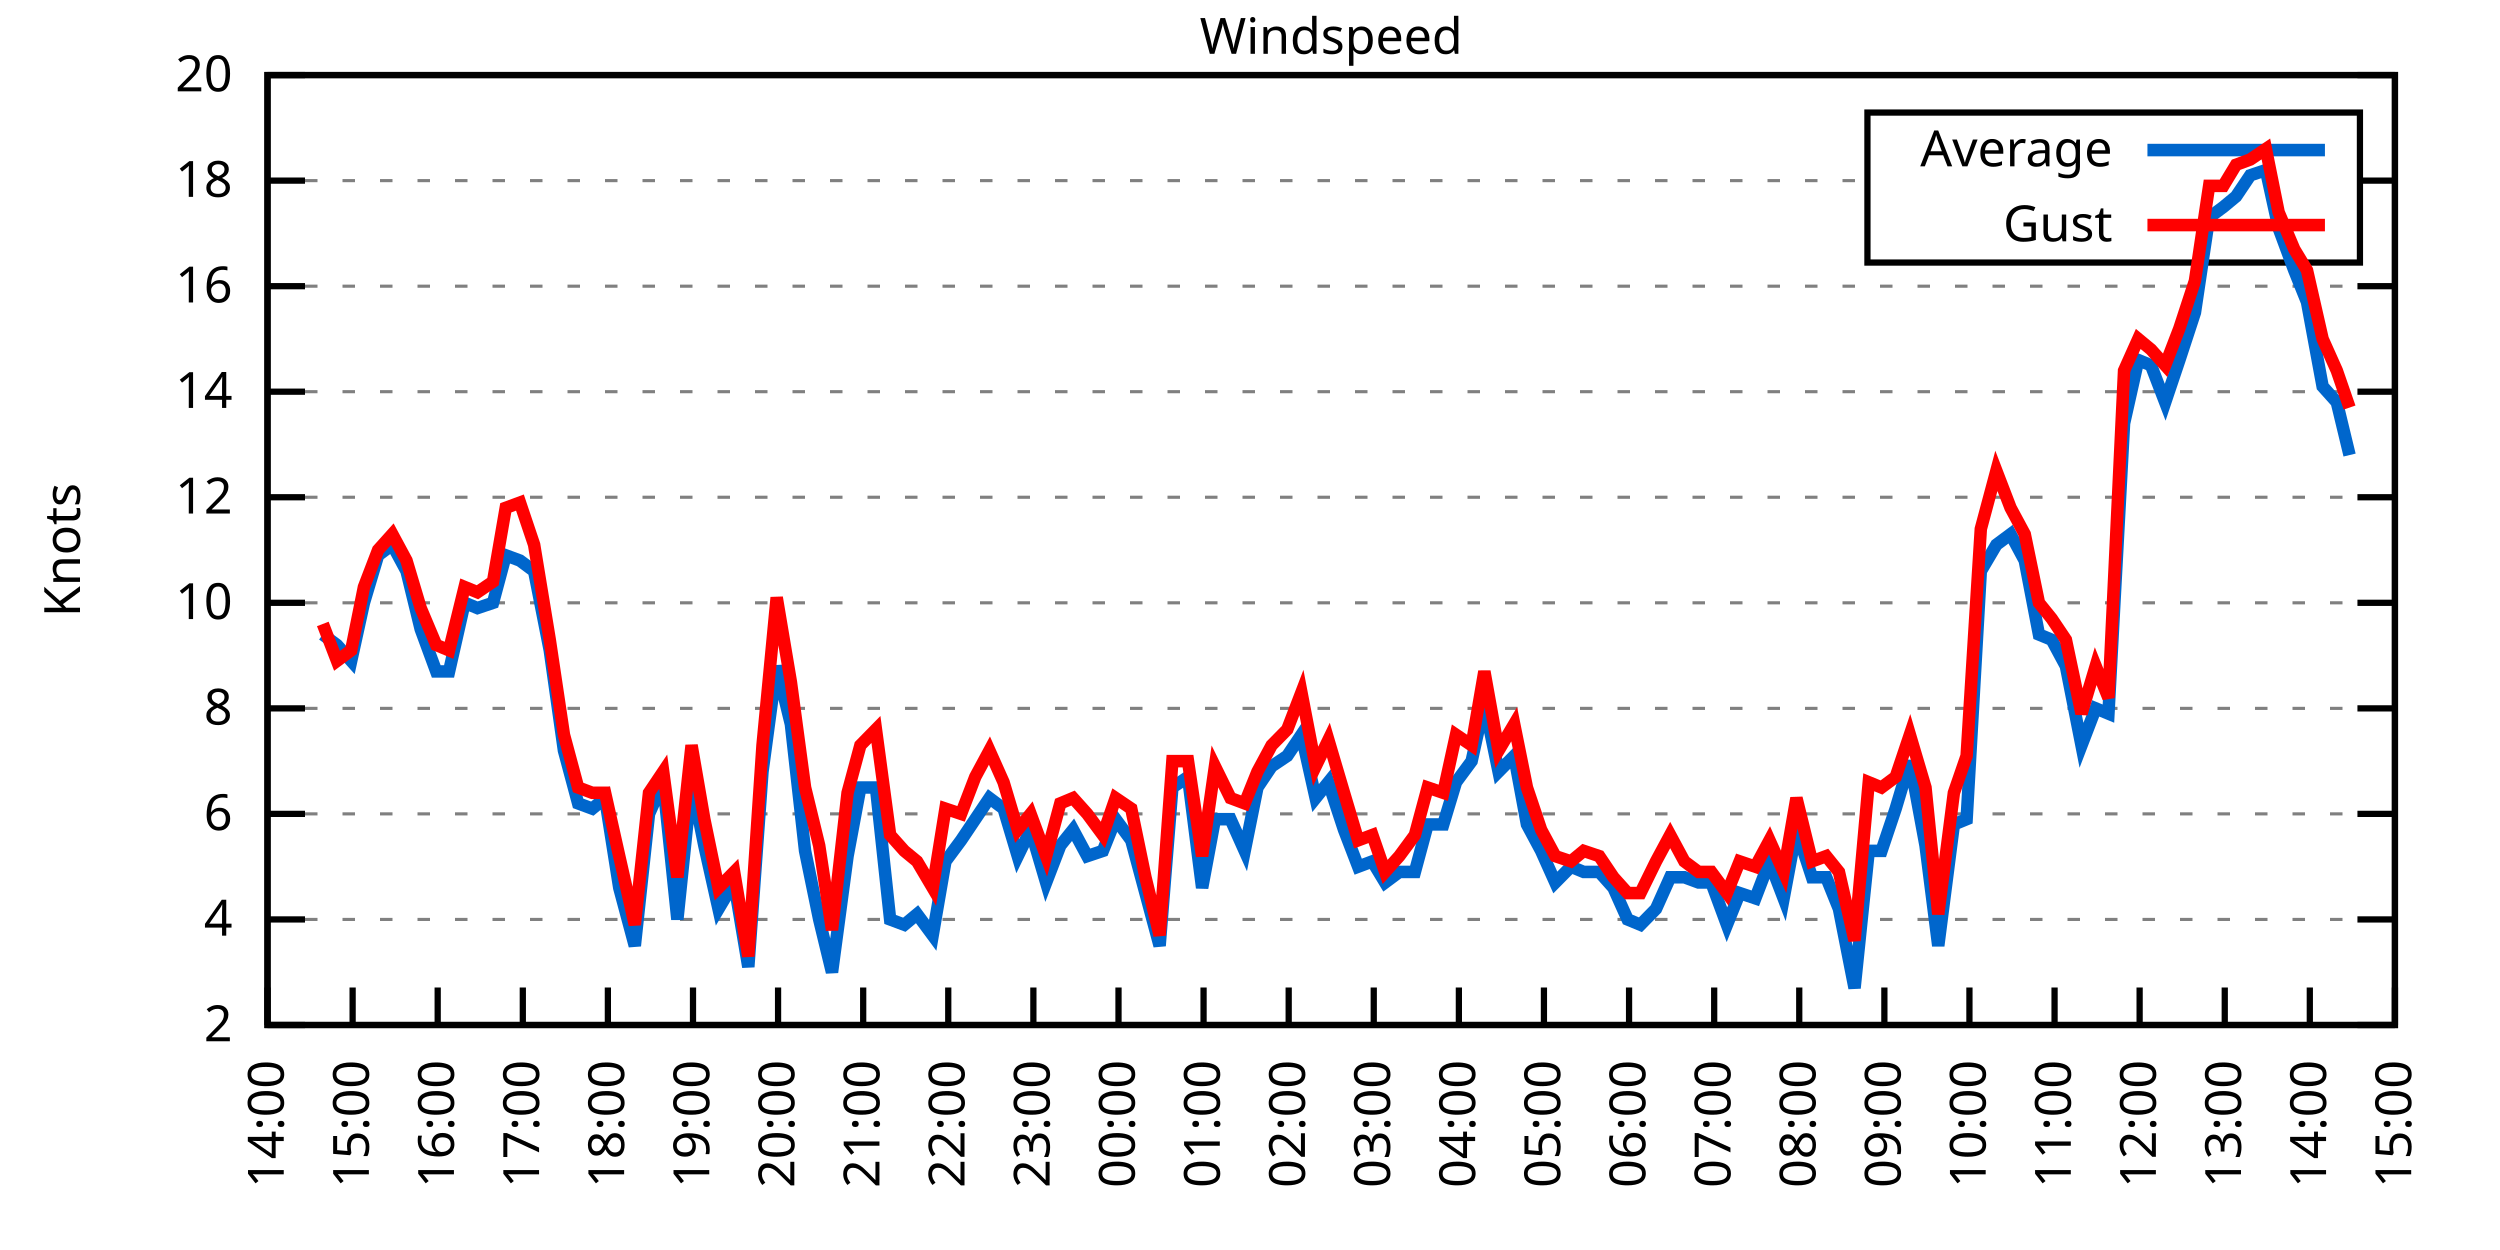
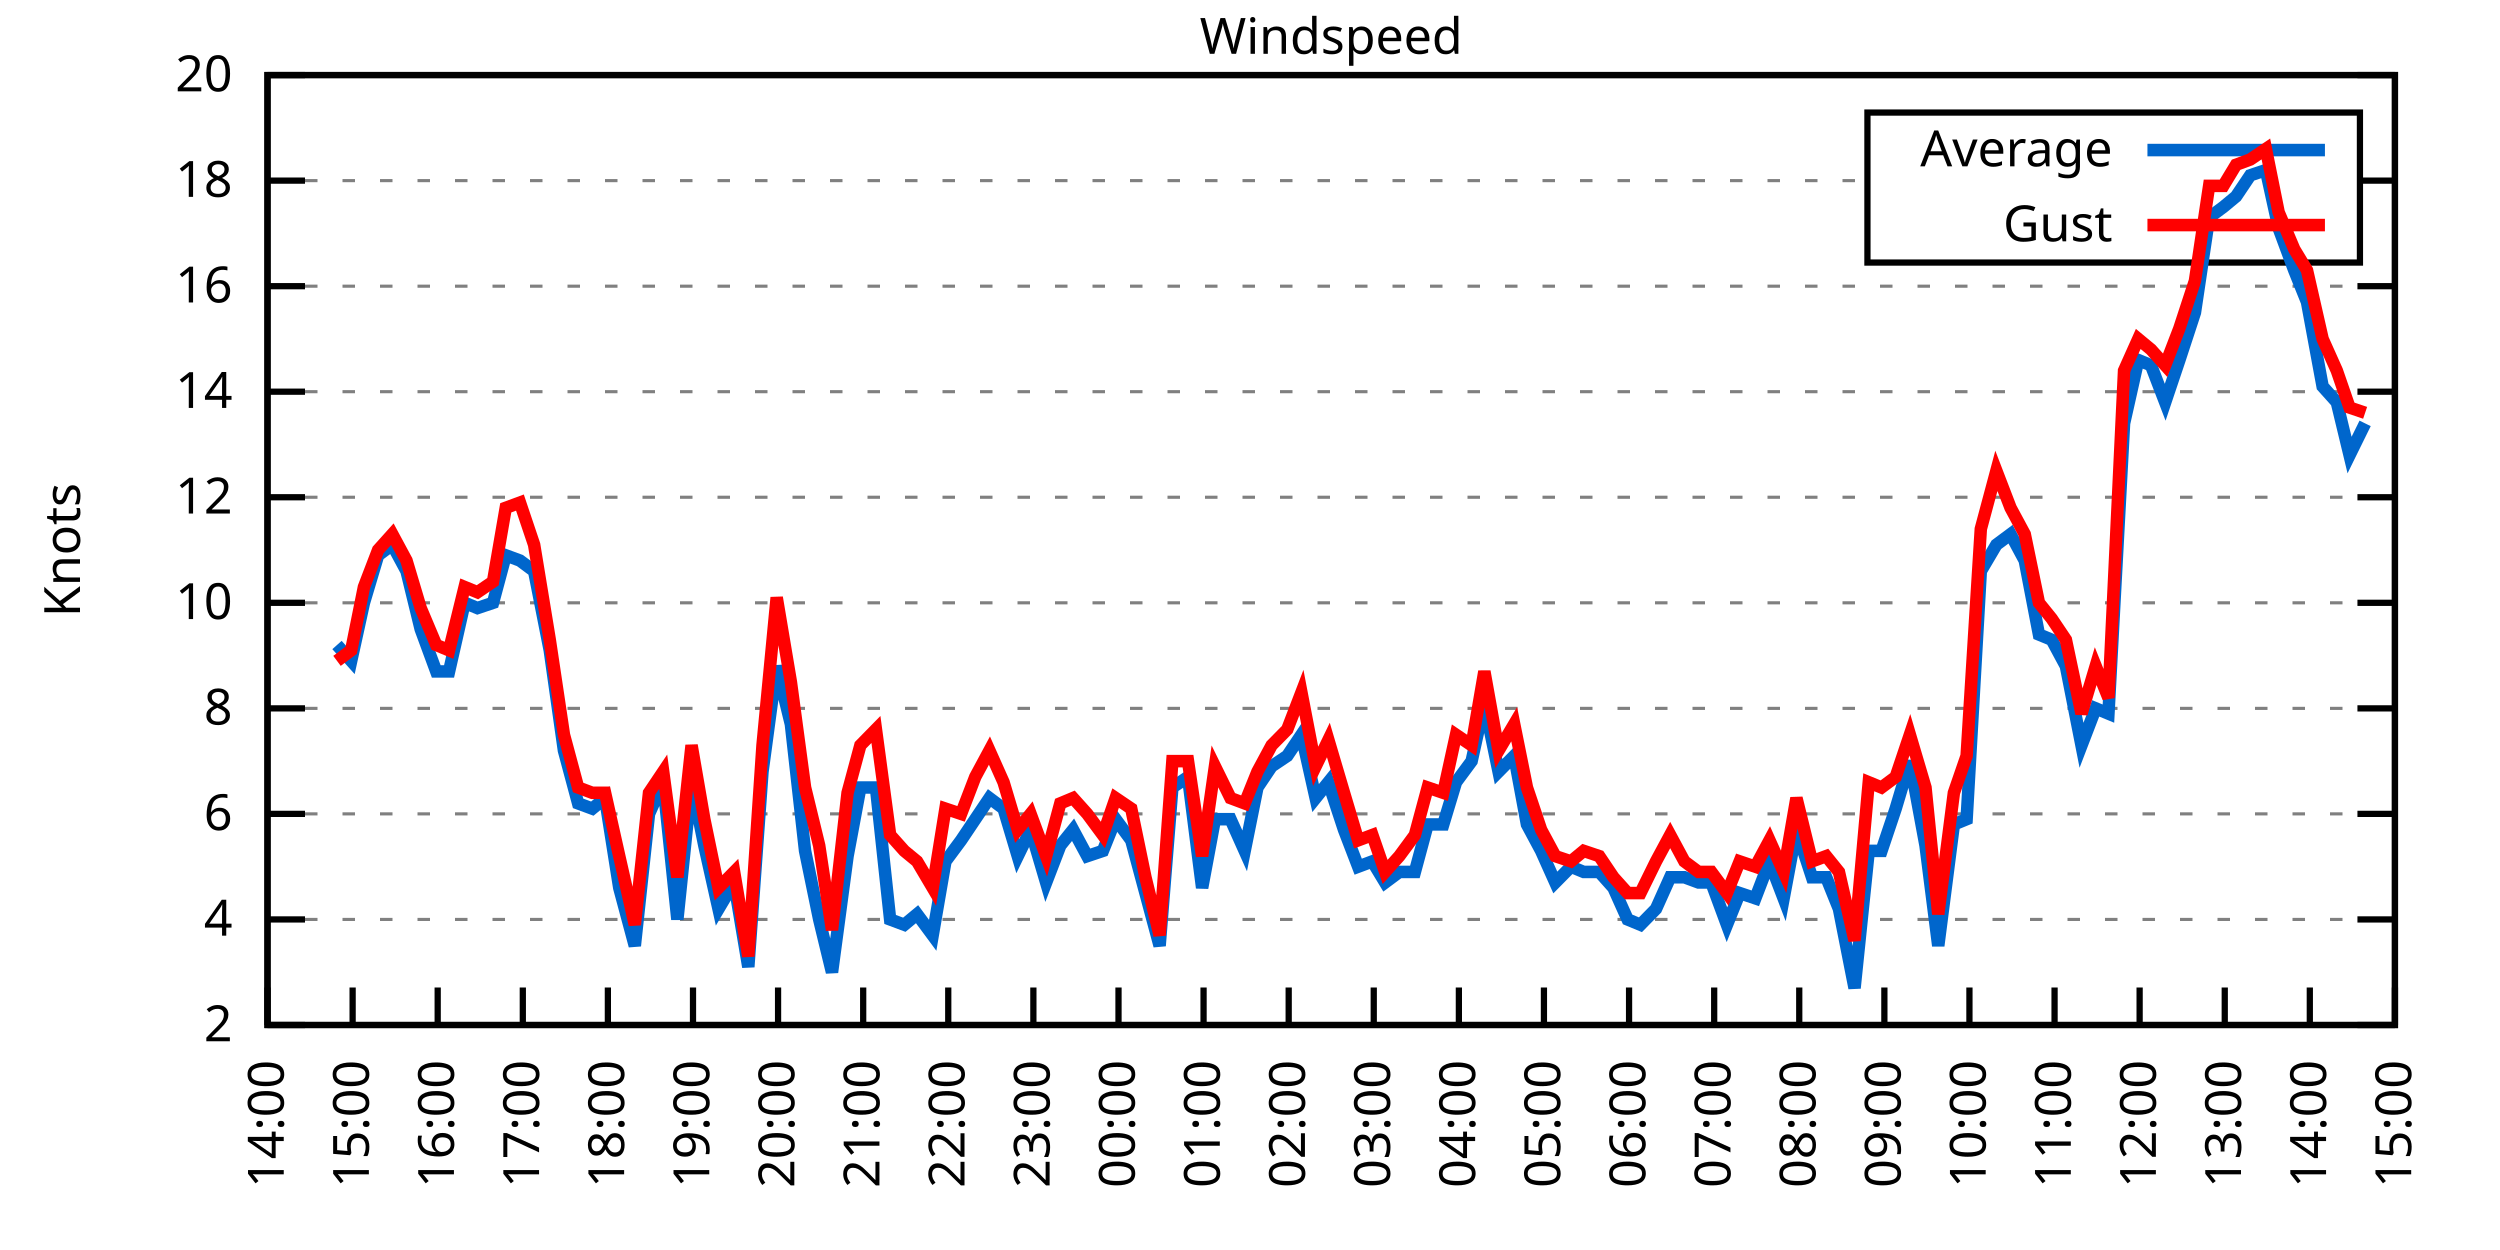
<svg xmlns="http://www.w3.org/2000/svg" xmlns:xlink="http://www.w3.org/1999/xlink" width="400" height="200" viewBox="0 0 400 200">
  <g id="gnuplot_canvas">
    <rect x="0" y="0" width="400" height="200" fill="none" />
    <defs>
      <circle id="gpDot" r="0.5" stroke-width="0.5" stroke="currentColor" />
      <path id="gpPt0" stroke-width="0.333" stroke="currentColor" d="M-1,0 h2 M0,-1 v2" />
      <path id="gpPt1" stroke-width="0.333" stroke="currentColor" d="M-1,-1 L1,1 M1,-1 L-1,1" />
      <path id="gpPt2" stroke-width="0.333" stroke="currentColor" d="M-1,0 L1,0 M0,-1 L0,1 M-1,-1 L1,1 M-1,1 L1,-1" />
      <rect id="gpPt3" stroke-width="0.333" stroke="currentColor" x="-1" y="-1" width="2" height="2" />
      <rect id="gpPt4" stroke-width="0.333" stroke="currentColor" fill="currentColor" x="-1" y="-1" width="2" height="2" />
      <circle id="gpPt5" stroke-width="0.333" stroke="currentColor" cx="0" cy="0" r="1" />
      <use xlink:href="#gpPt5" id="gpPt6" fill="currentColor" stroke="none" />
      <path id="gpPt7" stroke-width="0.333" stroke="currentColor" d="M0,-1.33 L-1.33,0.67 L1.33,0.67 z" />
      <use xlink:href="#gpPt7" id="gpPt8" fill="currentColor" stroke="none" />
      <use xlink:href="#gpPt7" id="gpPt9" stroke="currentColor" transform="rotate(180)" />
      <use xlink:href="#gpPt9" id="gpPt10" fill="currentColor" stroke="none" />
      <use xlink:href="#gpPt3" id="gpPt11" stroke="currentColor" transform="rotate(45)" />
      <use xlink:href="#gpPt11" id="gpPt12" fill="currentColor" stroke="none" />
      <path id="gpPt13" stroke-width="0.333" stroke="currentColor" d="M0,1.330 L1.265,0.411 L0.782,-1.067 L-0.782,-1.076 L-1.265,0.411 z" />
      <use xlink:href="#gpPt13" id="gpPt14" fill="currentColor" stroke="none" />
      <filter id="textbox" filterUnits="objectBoundingBox" x="0" y="0" height="1" width="1">
        <feFlood flood-color="white" flood-opacity="1" result="bgnd" />
        <feComposite in="SourceGraphic" in2="bgnd" operator="atop" />
      </filter>
      <filter id="greybox" filterUnits="objectBoundingBox" x="0" y="0" height="1" width="1">
        <feFlood flood-color="lightgrey" flood-opacity="1" result="grey" />
        <feComposite in="SourceGraphic" in2="grey" operator="atop" />
      </filter>
    </defs>
    <g fill="none" color="white" stroke="currentColor" stroke-width="1.00" stroke-linecap="butt" stroke-linejoin="miter">
</g>
    <g fill="none" color="black" stroke="currentColor" stroke-width="1.00" stroke-linecap="butt" stroke-linejoin="miter">
      <g stroke="none" shape-rendering="crispEdges">
        <polygon fill="rgb(255, 255, 255)" points="42.80,164.00 383.18,164.00 383.18,12.02 42.80,12.02 " />
      </g>
    </g>
    <g fill="none" color="black" stroke="currentColor" stroke-width="1.00" stroke-linecap="butt" stroke-linejoin="miter">
</g>
    <g fill="none" color="black" stroke="black" stroke-width="0.50" stroke-linecap="butt" stroke-linejoin="miter">
</g>
    <g fill="none" color="gray" stroke="currentColor" stroke-width="0.50" stroke-linecap="butt" stroke-linejoin="miter">
      <path stroke="gray" stroke-dasharray="2,4" class="gridline" d="M42.80,164.00 L383.19,164.00  " />
    </g>
    <g fill="none" color="gray" stroke="gray" stroke-width="1.00" stroke-linecap="butt" stroke-linejoin="miter">
</g>
    <g fill="none" color="black" stroke="currentColor" stroke-width="1.00" stroke-linecap="butt" stroke-linejoin="miter">
      <path stroke="black" d="M42.80,164.00 L48.80,164.00 M383.19,164.00 L377.19,164.00  " />
      <g transform="translate(37.20,166.60)" stroke="none" fill="black" font-family="Sans" font-size="8.00" text-anchor="end">
        <text>
          <tspan font-family="Sans"> 2</tspan>
        </text>
      </g>
    </g>
    <g fill="none" color="black" stroke="currentColor" stroke-width="1.00" stroke-linecap="butt" stroke-linejoin="miter">
</g>
    <g fill="none" color="black" stroke="black" stroke-width="0.50" stroke-linecap="butt" stroke-linejoin="miter">
</g>
    <g fill="none" color="gray" stroke="currentColor" stroke-width="0.50" stroke-linecap="butt" stroke-linejoin="miter">
      <path stroke="gray" stroke-dasharray="2,4" class="gridline" d="M42.80,147.11 L383.19,147.11  " />
    </g>
    <g fill="none" color="gray" stroke="gray" stroke-width="1.00" stroke-linecap="butt" stroke-linejoin="miter">
</g>
    <g fill="none" color="black" stroke="currentColor" stroke-width="1.00" stroke-linecap="butt" stroke-linejoin="miter">
      <path stroke="black" d="M42.80,147.11 L48.80,147.11 M383.19,147.11 L377.19,147.11  " />
      <g transform="translate(37.20,149.71)" stroke="none" fill="black" font-family="Sans" font-size="8.00" text-anchor="end">
        <text>
          <tspan font-family="Sans"> 4</tspan>
        </text>
      </g>
    </g>
    <g fill="none" color="black" stroke="currentColor" stroke-width="1.00" stroke-linecap="butt" stroke-linejoin="miter">
</g>
    <g fill="none" color="black" stroke="black" stroke-width="0.50" stroke-linecap="butt" stroke-linejoin="miter">
</g>
    <g fill="none" color="gray" stroke="currentColor" stroke-width="0.50" stroke-linecap="butt" stroke-linejoin="miter">
      <path stroke="gray" stroke-dasharray="2,4" class="gridline" d="M42.80,130.22 L383.19,130.22  " />
    </g>
    <g fill="none" color="gray" stroke="gray" stroke-width="1.00" stroke-linecap="butt" stroke-linejoin="miter">
</g>
    <g fill="none" color="black" stroke="currentColor" stroke-width="1.00" stroke-linecap="butt" stroke-linejoin="miter">
      <path stroke="black" d="M42.80,130.22 L48.80,130.22 M383.19,130.22 L377.19,130.22  " />
      <g transform="translate(37.20,132.82)" stroke="none" fill="black" font-family="Sans" font-size="8.00" text-anchor="end">
        <text>
          <tspan font-family="Sans"> 6</tspan>
        </text>
      </g>
    </g>
    <g fill="none" color="black" stroke="currentColor" stroke-width="1.00" stroke-linecap="butt" stroke-linejoin="miter">
</g>
    <g fill="none" color="black" stroke="black" stroke-width="0.50" stroke-linecap="butt" stroke-linejoin="miter">
</g>
    <g fill="none" color="gray" stroke="currentColor" stroke-width="0.50" stroke-linecap="butt" stroke-linejoin="miter">
      <path stroke="gray" stroke-dasharray="2,4" class="gridline" d="M42.80,113.34 L383.19,113.34  " />
    </g>
    <g fill="none" color="gray" stroke="gray" stroke-width="1.00" stroke-linecap="butt" stroke-linejoin="miter">
</g>
    <g fill="none" color="black" stroke="currentColor" stroke-width="1.00" stroke-linecap="butt" stroke-linejoin="miter">
      <path stroke="black" d="M42.80,113.34 L48.80,113.34 M383.19,113.34 L377.19,113.34  " />
      <g transform="translate(37.20,115.94)" stroke="none" fill="black" font-family="Sans" font-size="8.00" text-anchor="end">
        <text>
          <tspan font-family="Sans"> 8</tspan>
        </text>
      </g>
    </g>
    <g fill="none" color="black" stroke="currentColor" stroke-width="1.00" stroke-linecap="butt" stroke-linejoin="miter">
</g>
    <g fill="none" color="black" stroke="black" stroke-width="0.50" stroke-linecap="butt" stroke-linejoin="miter">
</g>
    <g fill="none" color="gray" stroke="currentColor" stroke-width="0.50" stroke-linecap="butt" stroke-linejoin="miter">
      <path stroke="gray" stroke-dasharray="2,4" class="gridline" d="M42.80,96.45 L383.19,96.45  " />
    </g>
    <g fill="none" color="gray" stroke="gray" stroke-width="1.00" stroke-linecap="butt" stroke-linejoin="miter">
</g>
    <g fill="none" color="black" stroke="currentColor" stroke-width="1.00" stroke-linecap="butt" stroke-linejoin="miter">
      <path stroke="black" d="M42.80,96.45 L48.80,96.45 M383.19,96.45 L377.19,96.45  " />
      <g transform="translate(37.20,99.05)" stroke="none" fill="black" font-family="Sans" font-size="8.00" text-anchor="end">
        <text>
          <tspan font-family="Sans"> 10</tspan>
        </text>
      </g>
    </g>
    <g fill="none" color="black" stroke="currentColor" stroke-width="1.00" stroke-linecap="butt" stroke-linejoin="miter">
</g>
    <g fill="none" color="black" stroke="black" stroke-width="0.50" stroke-linecap="butt" stroke-linejoin="miter">
</g>
    <g fill="none" color="gray" stroke="currentColor" stroke-width="0.50" stroke-linecap="butt" stroke-linejoin="miter">
      <path stroke="gray" stroke-dasharray="2,4" class="gridline" d="M42.80,79.56 L383.19,79.56  " />
    </g>
    <g fill="none" color="gray" stroke="gray" stroke-width="1.00" stroke-linecap="butt" stroke-linejoin="miter">
</g>
    <g fill="none" color="black" stroke="currentColor" stroke-width="1.00" stroke-linecap="butt" stroke-linejoin="miter">
      <path stroke="black" d="M42.80,79.56 L48.80,79.56 M383.19,79.56 L377.19,79.56  " />
      <g transform="translate(37.20,82.16)" stroke="none" fill="black" font-family="Sans" font-size="8.00" text-anchor="end">
        <text>
          <tspan font-family="Sans"> 12</tspan>
        </text>
      </g>
    </g>
    <g fill="none" color="black" stroke="currentColor" stroke-width="1.00" stroke-linecap="butt" stroke-linejoin="miter">
</g>
    <g fill="none" color="black" stroke="black" stroke-width="0.50" stroke-linecap="butt" stroke-linejoin="miter">
</g>
    <g fill="none" color="gray" stroke="currentColor" stroke-width="0.50" stroke-linecap="butt" stroke-linejoin="miter">
      <path stroke="gray" stroke-dasharray="2,4" class="gridline" d="M42.80,62.67 L383.19,62.67  " />
    </g>
    <g fill="none" color="gray" stroke="gray" stroke-width="1.00" stroke-linecap="butt" stroke-linejoin="miter">
</g>
    <g fill="none" color="black" stroke="currentColor" stroke-width="1.00" stroke-linecap="butt" stroke-linejoin="miter">
      <path stroke="black" d="M42.80,62.67 L48.80,62.67 M383.19,62.67 L377.19,62.67  " />
      <g transform="translate(37.20,65.27)" stroke="none" fill="black" font-family="Sans" font-size="8.00" text-anchor="end">
        <text>
          <tspan font-family="Sans"> 14</tspan>
        </text>
      </g>
    </g>
    <g fill="none" color="black" stroke="currentColor" stroke-width="1.00" stroke-linecap="butt" stroke-linejoin="miter">
</g>
    <g fill="none" color="black" stroke="black" stroke-width="0.50" stroke-linecap="butt" stroke-linejoin="miter">
</g>
    <g fill="none" color="gray" stroke="currentColor" stroke-width="0.50" stroke-linecap="butt" stroke-linejoin="miter">
      <path stroke="gray" stroke-dasharray="2,4" class="gridline" d="M42.80,45.79 L383.19,45.79  " />
    </g>
    <g fill="none" color="gray" stroke="gray" stroke-width="1.00" stroke-linecap="butt" stroke-linejoin="miter">
</g>
    <g fill="none" color="black" stroke="currentColor" stroke-width="1.00" stroke-linecap="butt" stroke-linejoin="miter">
      <path stroke="black" d="M42.80,45.79 L48.80,45.79 M383.19,45.79 L377.19,45.79  " />
      <g transform="translate(37.20,48.39)" stroke="none" fill="black" font-family="Sans" font-size="8.00" text-anchor="end">
        <text>
          <tspan font-family="Sans"> 16</tspan>
        </text>
      </g>
    </g>
    <g fill="none" color="black" stroke="currentColor" stroke-width="1.00" stroke-linecap="butt" stroke-linejoin="miter">
</g>
    <g fill="none" color="black" stroke="black" stroke-width="0.50" stroke-linecap="butt" stroke-linejoin="miter">
</g>
    <g fill="none" color="gray" stroke="currentColor" stroke-width="0.50" stroke-linecap="butt" stroke-linejoin="miter">
      <path stroke="gray" stroke-dasharray="2,4" class="gridline" d="M42.80,28.90 L298.79,28.90 M377.59,28.90 L383.19,28.90  " />
    </g>
    <g fill="none" color="gray" stroke="gray" stroke-width="1.00" stroke-linecap="butt" stroke-linejoin="miter">
</g>
    <g fill="none" color="black" stroke="currentColor" stroke-width="1.00" stroke-linecap="butt" stroke-linejoin="miter">
      <path stroke="black" d="M42.80,28.90 L48.80,28.90 M383.19,28.90 L377.19,28.90  " />
      <g transform="translate(37.20,31.50)" stroke="none" fill="black" font-family="Sans" font-size="8.00" text-anchor="end">
        <text>
          <tspan font-family="Sans"> 18</tspan>
        </text>
      </g>
    </g>
    <g fill="none" color="black" stroke="currentColor" stroke-width="1.00" stroke-linecap="butt" stroke-linejoin="miter">
</g>
    <g fill="none" color="black" stroke="black" stroke-width="0.50" stroke-linecap="butt" stroke-linejoin="miter">
</g>
    <g fill="none" color="gray" stroke="currentColor" stroke-width="0.50" stroke-linecap="butt" stroke-linejoin="miter">
      <path stroke="gray" stroke-dasharray="2,4" class="gridline" d="M42.80,12.01 L383.19,12.01  " />
    </g>
    <g fill="none" color="gray" stroke="gray" stroke-width="1.00" stroke-linecap="butt" stroke-linejoin="miter">
</g>
    <g fill="none" color="black" stroke="currentColor" stroke-width="1.00" stroke-linecap="butt" stroke-linejoin="miter">
      <path stroke="black" d="M42.80,12.01 L48.80,12.01 M383.19,12.01 L377.19,12.01  " />
      <g transform="translate(37.20,14.61)" stroke="none" fill="black" font-family="Sans" font-size="8.00" text-anchor="end">
        <text>
          <tspan font-family="Sans"> 20</tspan>
        </text>
      </g>
    </g>
    <g fill="none" color="black" stroke="currentColor" stroke-width="1.00" stroke-linecap="butt" stroke-linejoin="miter">
      <path stroke="black" d="M42.80,164.00 L42.80,158.00  " />
      <g transform="translate(45.40,169.60) rotate(270.00)" stroke="none" fill="black" font-family="Sans" font-size="8.00" text-anchor="end">
        <text>
          <tspan font-family="Sans">14:00</tspan>
        </text>
      </g>
    </g>
    <g fill="none" color="black" stroke="currentColor" stroke-width="1.00" stroke-linecap="butt" stroke-linejoin="miter">
      <path stroke="black" d="M56.42,164.00 L56.42,158.00  " />
      <g transform="translate(59.02,169.60) rotate(270.00)" stroke="none" fill="black" font-family="Sans" font-size="8.00" text-anchor="end">
        <text>
          <tspan font-family="Sans">15:00</tspan>
        </text>
      </g>
    </g>
    <g fill="none" color="black" stroke="currentColor" stroke-width="1.00" stroke-linecap="butt" stroke-linejoin="miter">
      <path stroke="black" d="M70.03,164.00 L70.03,158.00  " />
      <g transform="translate(72.63,169.60) rotate(270.00)" stroke="none" fill="black" font-family="Sans" font-size="8.00" text-anchor="end">
        <text>
          <tspan font-family="Sans">16:00</tspan>
        </text>
      </g>
    </g>
    <g fill="none" color="black" stroke="currentColor" stroke-width="1.00" stroke-linecap="butt" stroke-linejoin="miter">
      <path stroke="black" d="M83.65,164.00 L83.65,158.00  " />
      <g transform="translate(86.25,169.60) rotate(270.00)" stroke="none" fill="black" font-family="Sans" font-size="8.00" text-anchor="end">
        <text>
          <tspan font-family="Sans">17:00</tspan>
        </text>
      </g>
    </g>
    <g fill="none" color="black" stroke="currentColor" stroke-width="1.00" stroke-linecap="butt" stroke-linejoin="miter">
      <path stroke="black" d="M97.26,164.00 L97.26,158.00  " />
      <g transform="translate(99.86,169.60) rotate(270.00)" stroke="none" fill="black" font-family="Sans" font-size="8.00" text-anchor="end">
        <text>
          <tspan font-family="Sans">18:00</tspan>
        </text>
      </g>
    </g>
    <g fill="none" color="black" stroke="currentColor" stroke-width="1.00" stroke-linecap="butt" stroke-linejoin="miter">
      <path stroke="black" d="M110.88,164.00 L110.88,158.00  " />
      <g transform="translate(113.48,169.60) rotate(270.00)" stroke="none" fill="black" font-family="Sans" font-size="8.00" text-anchor="end">
        <text>
          <tspan font-family="Sans">19:00</tspan>
        </text>
      </g>
    </g>
    <g fill="none" color="black" stroke="currentColor" stroke-width="1.00" stroke-linecap="butt" stroke-linejoin="miter">
      <path stroke="black" d="M124.49,164.00 L124.49,158.00  " />
      <g transform="translate(127.09,169.60) rotate(270.00)" stroke="none" fill="black" font-family="Sans" font-size="8.00" text-anchor="end">
        <text>
          <tspan font-family="Sans">20:00</tspan>
        </text>
      </g>
    </g>
    <g fill="none" color="black" stroke="currentColor" stroke-width="1.00" stroke-linecap="butt" stroke-linejoin="miter">
      <path stroke="black" d="M138.11,164.00 L138.11,158.00  " />
      <g transform="translate(140.71,169.60) rotate(270.00)" stroke="none" fill="black" font-family="Sans" font-size="8.00" text-anchor="end">
        <text>
          <tspan font-family="Sans">21:00</tspan>
        </text>
      </g>
    </g>
    <g fill="none" color="black" stroke="currentColor" stroke-width="1.00" stroke-linecap="butt" stroke-linejoin="miter">
      <path stroke="black" d="M151.72,164.00 L151.72,158.00  " />
      <g transform="translate(154.32,169.60) rotate(270.00)" stroke="none" fill="black" font-family="Sans" font-size="8.00" text-anchor="end">
        <text>
          <tspan font-family="Sans">22:00</tspan>
        </text>
      </g>
    </g>
    <g fill="none" color="black" stroke="currentColor" stroke-width="1.00" stroke-linecap="butt" stroke-linejoin="miter">
      <path stroke="black" d="M165.34,164.00 L165.34,158.00  " />
      <g transform="translate(167.94,169.60) rotate(270.00)" stroke="none" fill="black" font-family="Sans" font-size="8.00" text-anchor="end">
        <text>
          <tspan font-family="Sans">23:00</tspan>
        </text>
      </g>
    </g>
    <g fill="none" color="black" stroke="currentColor" stroke-width="1.00" stroke-linecap="butt" stroke-linejoin="miter">
      <path stroke="black" d="M178.96,164.00 L178.96,158.00  " />
      <g transform="translate(181.56,169.60) rotate(270.00)" stroke="none" fill="black" font-family="Sans" font-size="8.00" text-anchor="end">
        <text>
          <tspan font-family="Sans">00:00</tspan>
        </text>
      </g>
    </g>
    <g fill="none" color="black" stroke="currentColor" stroke-width="1.00" stroke-linecap="butt" stroke-linejoin="miter">
      <path stroke="black" d="M192.57,164.00 L192.57,158.00  " />
      <g transform="translate(195.17,169.60) rotate(270.00)" stroke="none" fill="black" font-family="Sans" font-size="8.00" text-anchor="end">
        <text>
          <tspan font-family="Sans">01:00</tspan>
        </text>
      </g>
    </g>
    <g fill="none" color="black" stroke="currentColor" stroke-width="1.00" stroke-linecap="butt" stroke-linejoin="miter">
      <path stroke="black" d="M206.19,164.00 L206.19,158.00  " />
      <g transform="translate(208.79,169.60) rotate(270.00)" stroke="none" fill="black" font-family="Sans" font-size="8.00" text-anchor="end">
        <text>
          <tspan font-family="Sans">02:00</tspan>
        </text>
      </g>
    </g>
    <g fill="none" color="black" stroke="currentColor" stroke-width="1.00" stroke-linecap="butt" stroke-linejoin="miter">
      <path stroke="black" d="M219.80,164.00 L219.80,158.00  " />
      <g transform="translate(222.40,169.60) rotate(270.00)" stroke="none" fill="black" font-family="Sans" font-size="8.00" text-anchor="end">
        <text>
          <tspan font-family="Sans">03:00</tspan>
        </text>
      </g>
    </g>
    <g fill="none" color="black" stroke="currentColor" stroke-width="1.00" stroke-linecap="butt" stroke-linejoin="miter">
      <path stroke="black" d="M233.42,164.00 L233.42,158.00  " />
      <g transform="translate(236.02,169.60) rotate(270.00)" stroke="none" fill="black" font-family="Sans" font-size="8.00" text-anchor="end">
        <text>
          <tspan font-family="Sans">04:00</tspan>
        </text>
      </g>
    </g>
    <g fill="none" color="black" stroke="currentColor" stroke-width="1.00" stroke-linecap="butt" stroke-linejoin="miter">
      <path stroke="black" d="M247.03,164.00 L247.03,158.00  " />
      <g transform="translate(249.63,169.60) rotate(270.00)" stroke="none" fill="black" font-family="Sans" font-size="8.00" text-anchor="end">
        <text>
          <tspan font-family="Sans">05:00</tspan>
        </text>
      </g>
    </g>
    <g fill="none" color="black" stroke="currentColor" stroke-width="1.00" stroke-linecap="butt" stroke-linejoin="miter">
      <path stroke="black" d="M260.65,164.00 L260.65,158.00  " />
      <g transform="translate(263.25,169.60) rotate(270.00)" stroke="none" fill="black" font-family="Sans" font-size="8.00" text-anchor="end">
        <text>
          <tspan font-family="Sans">06:00</tspan>
        </text>
      </g>
    </g>
    <g fill="none" color="black" stroke="currentColor" stroke-width="1.00" stroke-linecap="butt" stroke-linejoin="miter">
      <path stroke="black" d="M274.27,164.00 L274.27,158.00  " />
      <g transform="translate(276.87,169.60) rotate(270.00)" stroke="none" fill="black" font-family="Sans" font-size="8.00" text-anchor="end">
        <text>
          <tspan font-family="Sans">07:00</tspan>
        </text>
      </g>
    </g>
    <g fill="none" color="black" stroke="currentColor" stroke-width="1.00" stroke-linecap="butt" stroke-linejoin="miter">
      <path stroke="black" d="M287.88,164.00 L287.88,158.00  " />
      <g transform="translate(290.48,169.60) rotate(270.00)" stroke="none" fill="black" font-family="Sans" font-size="8.00" text-anchor="end">
        <text>
          <tspan font-family="Sans">08:00</tspan>
        </text>
      </g>
    </g>
    <g fill="none" color="black" stroke="currentColor" stroke-width="1.00" stroke-linecap="butt" stroke-linejoin="miter">
      <path stroke="black" d="M301.50,164.00 L301.50,158.00  " />
      <g transform="translate(304.10,169.60) rotate(270.00)" stroke="none" fill="black" font-family="Sans" font-size="8.00" text-anchor="end">
        <text>
          <tspan font-family="Sans">09:00</tspan>
        </text>
      </g>
    </g>
    <g fill="none" color="black" stroke="currentColor" stroke-width="1.00" stroke-linecap="butt" stroke-linejoin="miter">
      <path stroke="black" d="M315.11,164.00 L315.11,158.00  " />
      <g transform="translate(317.71,169.60) rotate(270.00)" stroke="none" fill="black" font-family="Sans" font-size="8.00" text-anchor="end">
        <text>
          <tspan font-family="Sans">10:00</tspan>
        </text>
      </g>
    </g>
    <g fill="none" color="black" stroke="currentColor" stroke-width="1.00" stroke-linecap="butt" stroke-linejoin="miter">
      <path stroke="black" d="M328.73,164.00 L328.73,158.00  " />
      <g transform="translate(331.33,169.60) rotate(270.00)" stroke="none" fill="black" font-family="Sans" font-size="8.00" text-anchor="end">
        <text>
          <tspan font-family="Sans">11:00</tspan>
        </text>
      </g>
    </g>
    <g fill="none" color="black" stroke="currentColor" stroke-width="1.00" stroke-linecap="butt" stroke-linejoin="miter">
      <path stroke="black" d="M342.34,164.00 L342.34,158.00  " />
      <g transform="translate(344.94,169.60) rotate(270.00)" stroke="none" fill="black" font-family="Sans" font-size="8.00" text-anchor="end">
        <text>
          <tspan font-family="Sans">12:00</tspan>
        </text>
      </g>
    </g>
    <g fill="none" color="black" stroke="currentColor" stroke-width="1.00" stroke-linecap="butt" stroke-linejoin="miter">
      <path stroke="black" d="M355.96,164.00 L355.96,158.00  " />
      <g transform="translate(358.56,169.60) rotate(270.00)" stroke="none" fill="black" font-family="Sans" font-size="8.00" text-anchor="end">
        <text>
          <tspan font-family="Sans">13:00</tspan>
        </text>
      </g>
    </g>
    <g fill="none" color="black" stroke="currentColor" stroke-width="1.00" stroke-linecap="butt" stroke-linejoin="miter">
      <path stroke="black" d="M369.57,164.00 L369.57,158.00  " />
      <g transform="translate(372.17,169.60) rotate(270.00)" stroke="none" fill="black" font-family="Sans" font-size="8.00" text-anchor="end">
        <text>
          <tspan font-family="Sans">14:00</tspan>
        </text>
      </g>
    </g>
    <g fill="none" color="black" stroke="currentColor" stroke-width="1.00" stroke-linecap="butt" stroke-linejoin="miter">
      <path stroke="black" d="M383.19,164.00 L383.19,158.00  " />
      <g transform="translate(385.79,169.60) rotate(270.00)" stroke="none" fill="black" font-family="Sans" font-size="8.00" text-anchor="end">
        <text>
          <tspan font-family="Sans">15:00</tspan>
        </text>
      </g>
    </g>
    <g fill="none" color="black" stroke="currentColor" stroke-width="1.00" stroke-linecap="butt" stroke-linejoin="miter">
</g>
    <g fill="none" color="black" stroke="currentColor" stroke-width="1.00" stroke-linecap="butt" stroke-linejoin="miter">
      <path stroke="black" d="M42.80,12.01 L42.80,164.00 L383.19,164.00 L383.19,12.01 L42.80,12.01 Z  " />
    </g>
    <g fill="none" color="black" stroke="currentColor" stroke-width="1.00" stroke-linecap="butt" stroke-linejoin="miter">
</g>
    <g fill="none" color="black" stroke="currentColor" stroke-width="1.00" stroke-linecap="butt" stroke-linejoin="miter">
      <path stroke="black" d="M298.79,42.01 L298.79,18.01 L377.59,18.01 L377.59,42.01 L298.79,42.01 Z  " />
    </g>
    <g id="Windspeed_plot_1">
      <g fill="none" color="white" stroke="black" stroke-width="2.00" stroke-linecap="butt" stroke-linejoin="miter">
</g>
      <g fill="none" color="black" stroke="currentColor" stroke-width="2.00" stroke-linecap="butt" stroke-linejoin="miter">
        <g transform="translate(337.99,26.61)" stroke="none" fill="black" font-family="Sans" font-size="8.00" text-anchor="end">
          <text>
            <tspan font-family="Sans">Average</tspan>
          </text>
        </g>
      </g>
      <g fill="none" color="black" stroke="currentColor" stroke-width="2.00" stroke-linecap="butt" stroke-linejoin="miter">
-         <path stroke="rgb(  0, 102, 204)" d="M343.59,24.01 L371.99,24.01 M51.65,101.52 L53.92,103.20 L56.19,105.74 L58.23,96.45 L60.50,88.85 L62.77,87.16   L65.04,91.38 L67.31,100.67 L69.80,107.43 L71.85,107.43 L74.34,96.45 L76.39,97.29 L78.88,96.45 L80.92,88.85   L83.19,89.69 L85.46,91.38 L87.96,104.05 L90.23,120.09 L92.50,128.54 L94.77,129.38 L96.81,127.69 L99.08,142.05   L101.57,151.33 L103.84,130.22 L106.11,125.16 L108.38,147.11 L110.65,125.16 L112.69,135.29 L114.96,145.42 L117.46,141.20   L119.73,154.71 L122.00,123.47 L124.27,106.58 L126.54,115.87 L128.81,136.14 L131.07,147.11 L133.12,155.56 L135.61,136.98   L137.66,126.00 L140.15,126.00 L142.42,147.11 L144.69,147.96 L146.73,146.27 L149.23,149.65 L151.27,137.82 L153.77,134.45   L156.04,131.07 L158.31,127.69 L160.57,129.38 L162.84,136.98 L164.89,132.76 L167.38,141.20 L169.65,135.29 L171.69,132.76   L173.96,136.98 L176.46,136.14 L178.50,131.07 L181.00,134.45 L183.27,142.89 L185.54,151.33 L187.58,126.00 L190.08,124.31   L192.34,142.05 L194.39,131.07 L196.88,131.07 L199.15,136.14 L201.19,126.00 L203.46,122.62 L205.96,120.94 L208.23,117.56   L210.50,127.69 L212.54,125.16 L215.04,132.76 L217.31,138.67 L219.58,137.82 L221.62,141.20 L223.89,139.51 L226.38,139.51   L228.43,131.91 L230.92,131.91 L232.96,125.16 L235.46,121.78 L237.50,112.49 L239.77,123.47 L242.27,120.94 L244.31,131.91   L246.58,136.14 L248.85,141.20 L251.35,138.67 L253.39,139.51 L255.88,139.51 L258.15,142.05 L260.42,147.11 L262.47,147.96   L264.96,145.42 L267.23,140.36 L269.50,140.36 L271.77,141.20 L273.81,141.20 L276.31,147.96 L278.35,142.89 L280.85,143.73   L283.12,137.82 L285.38,143.73 L287.43,132.76 L289.92,140.36 L292.19,140.36 L294.23,145.42 L296.73,158.09 L299.00,136.14   L301.04,136.14 L303.31,129.38 L305.58,121.78 L308.08,135.29 L310.12,151.33 L312.62,131.91 L314.66,131.07 L316.93,91.38   L319.42,87.16 L321.69,85.47 L323.96,89.69 L326.23,101.52 L328.27,102.36 L330.54,106.58 L333.04,119.25 L335.31,113.34   L337.35,114.18 L339.85,67.74 L342.12,57.61 L344.16,58.45 L346.43,64.36 L348.70,57.61 L351.19,50.01 L353.46,34.81   L355.73,33.12 L357.77,31.43 L360.04,28.05 L362.54,27.21 L364.58,36.50 L367.08,43.25 L369.12,48.32 L371.62,61.83   L373.89,64.36 L375.93,72.81  " />
+         <path stroke="rgb(  0, 102, 204)" d="M343.59,24.01 L371.99,24.01 M53.92,103.20 L56.19,105.74 L58.23,96.45 L60.50,88.85 L62.77,87.16 L65.04,91.38   L67.31,100.67 L69.80,107.43 L71.85,107.43 L74.34,96.45 L76.39,97.29 L78.88,96.45 L80.92,88.85 L83.19,89.69   L85.46,91.38 L87.96,104.05 L90.23,120.09 L92.50,128.54 L94.77,129.38 L96.81,127.69 L99.08,142.05 L101.57,151.33   L103.84,130.22 L106.11,125.16 L108.38,147.11 L110.65,125.16 L112.69,135.29 L114.96,145.42 L117.46,141.20 L119.73,154.71   L122.00,123.47 L124.27,106.58 L126.54,115.87 L128.81,136.14 L131.07,147.11 L133.12,155.56 L135.61,136.98 L137.66,126.00   L140.15,126.00 L142.42,147.11 L144.69,147.96 L146.73,146.27 L149.23,149.65 L151.27,137.82 L153.77,134.45 L156.04,131.07   L158.31,127.69 L160.57,129.38 L162.84,136.98 L164.89,132.76 L167.38,141.20 L169.65,135.29 L171.69,132.76 L173.96,136.98   L176.46,136.14 L178.50,131.07 L181.00,134.45 L183.27,142.89 L185.54,151.33 L187.58,126.00 L190.08,124.31 L192.34,142.05   L194.39,131.07 L196.88,131.07 L199.15,136.14 L201.19,126.00 L203.46,122.62 L205.96,120.94 L208.23,117.56 L210.50,127.69   L212.54,125.16 L215.04,132.76 L217.31,138.67 L219.58,137.82 L221.62,141.20 L223.89,139.51 L226.38,139.51 L228.43,131.91   L230.92,131.91 L232.96,125.16 L235.46,121.78 L237.50,112.49 L239.77,123.47 L242.27,120.94 L244.31,131.91 L246.58,136.14   L248.85,141.20 L251.35,138.67 L253.39,139.51 L255.88,139.51 L258.15,142.05 L260.42,147.11 L262.47,147.96 L264.96,145.42   L267.23,140.36 L269.50,140.36 L271.77,141.20 L273.81,141.20 L276.31,147.96 L278.35,142.89 L280.85,143.73 L283.12,137.82   L285.38,143.73 L287.43,132.76 L289.92,140.36 L292.19,140.36 L294.23,145.42 L296.73,158.09 L299.00,136.14 L301.04,136.14   L303.31,129.38 L305.58,121.78 L308.08,135.29 L310.12,151.33 L312.62,131.91 L314.66,131.07 L316.93,91.38 L319.42,87.16   L321.69,85.47 L323.96,89.69 L326.23,101.52 L328.27,102.36 L330.54,106.58 L333.04,119.25 L335.31,113.34 L337.35,114.18   L339.85,67.74 L342.12,57.61 L344.16,58.45 L346.43,64.36 L348.70,57.61 L351.19,50.01 L353.46,34.81 L355.73,33.12   L357.77,31.43 L360.04,28.05 L362.54,27.21 L364.58,36.50 L367.08,43.25 L369.12,48.32 L371.62,61.83 L373.89,64.36   L375.93,72.81 L378.42,67.74  " />
      </g>
    </g>
    <g id="Windspeed_plot_2">
      <g fill="none" color="black" stroke="currentColor" stroke-width="2.00" stroke-linecap="butt" stroke-linejoin="miter">
        <g transform="translate(337.99,38.61)" stroke="none" fill="black" font-family="Sans" font-size="8.00" text-anchor="end">
          <text>
            <tspan font-family="Sans">Gust</tspan>
          </text>
        </g>
      </g>
      <g fill="none" color="black" stroke="currentColor" stroke-width="2.00" stroke-linecap="butt" stroke-linejoin="miter">
-         <path stroke="rgb(255,   0,   0)" d="M343.59,36.01 L371.99,36.01 M51.65,99.83 L53.92,105.74 L56.19,104.05 L58.23,93.92 L60.50,88.00 L62.77,85.47   L65.04,89.69 L67.31,97.29 L69.80,103.20 L71.85,104.05 L74.34,93.92 L76.39,94.76 L78.88,93.07 L80.92,81.25   L83.19,80.41 L85.46,87.16 L87.96,102.36 L90.23,117.56 L92.50,126.00 L94.77,126.85 L96.81,126.85 L99.08,136.98   L101.57,147.96 L103.84,126.85 L106.11,123.47 L108.38,140.36 L110.65,119.25 L112.69,131.07 L114.96,142.05 L117.46,139.51   L119.73,153.02 L122.00,119.25 L124.27,95.60 L126.54,109.11 L128.81,126.00 L131.07,135.29 L133.12,148.80 L135.61,126.85   L137.66,119.25 L140.15,116.71 L142.42,133.60 L144.69,136.14 L146.73,137.82 L149.23,142.05 L151.27,129.38 L153.77,130.22   L156.04,124.31 L158.31,120.09 L160.57,125.16 L162.84,132.76 L164.89,130.22 L167.38,136.98 L169.65,128.54 L171.69,127.69   L173.96,130.22 L176.46,133.60 L178.50,127.69 L181.00,129.38 L183.27,140.36 L185.54,149.65 L187.58,121.78 L190.08,121.78   L192.34,136.98 L194.39,122.62 L196.88,127.69 L199.15,128.54 L201.19,123.47 L203.46,119.25 L205.96,116.71 L208.23,110.80   L210.50,122.62 L212.54,118.40 L215.04,126.85 L217.31,134.45 L219.58,133.60 L221.62,139.51 L223.89,136.98 L226.38,133.60   L228.43,126.00 L230.92,126.85 L232.96,117.56 L235.46,119.25 L237.50,107.43 L239.77,120.09 L242.27,115.87 L244.31,126.00   L246.58,132.76 L248.85,136.98 L251.35,137.82 L253.39,136.14 L255.88,136.98 L258.15,140.36 L260.42,142.89 L262.47,142.89   L264.96,137.82 L267.23,133.60 L269.50,137.82 L271.77,139.51 L273.81,139.51 L276.31,142.89 L278.35,137.82 L280.85,138.67   L283.12,134.45 L285.38,139.51 L287.43,127.69 L289.92,137.82 L292.19,136.98 L294.23,139.51 L296.73,150.49 L299.00,125.16   L301.04,126.00 L303.31,124.31 L305.58,117.56 L308.08,126.00 L310.12,146.27 L312.62,126.85 L314.66,120.94 L316.93,84.63   L319.42,75.34 L321.69,81.25 L323.96,85.47 L326.23,96.45 L328.27,98.98 L330.54,102.36 L333.04,114.18 L335.31,106.58   L337.35,111.65 L339.85,59.30 L342.12,54.23 L344.16,55.92 L346.43,58.45 L348.70,52.54 L351.19,44.94 L353.46,29.74   L355.73,29.74 L357.77,26.36 L360.04,25.52 L362.54,23.83 L364.58,33.96 L367.08,39.87 L369.12,43.25 L371.62,54.23   L373.89,59.30 L375.93,65.21  " />
+         <path stroke="rgb(255,   0,   0)" d="M343.59,36.01 L371.99,36.01 M53.92,105.74 L56.19,104.05 L58.23,93.92 L60.50,88.00 L62.77,85.47 L65.04,89.69   L67.31,97.29 L69.80,103.20 L71.85,104.05 L74.34,93.92 L76.39,94.76 L78.88,93.07 L80.92,81.25 L83.19,80.41   L85.46,87.16 L87.96,102.36 L90.23,117.56 L92.50,126.00 L94.77,126.85 L96.81,126.85 L99.08,136.98 L101.57,147.96   L103.84,126.85 L106.11,123.47 L108.38,140.36 L110.65,119.25 L112.69,131.07 L114.96,142.05 L117.46,139.51 L119.73,153.02   L122.00,119.25 L124.27,95.60 L126.54,109.11 L128.81,126.00 L131.07,135.29 L133.12,148.80 L135.61,126.85 L137.66,119.25   L140.15,116.71 L142.42,133.60 L144.69,136.14 L146.73,137.82 L149.23,142.05 L151.27,129.38 L153.77,130.22 L156.04,124.31   L158.31,120.09 L160.57,125.16 L162.84,132.76 L164.89,130.22 L167.38,136.98 L169.65,128.54 L171.69,127.69 L173.96,130.22   L176.46,133.60 L178.50,127.69 L181.00,129.38 L183.27,140.36 L185.54,149.65 L187.58,121.78 L190.08,121.78 L192.34,136.98   L194.39,122.62 L196.88,127.69 L199.15,128.54 L201.19,123.47 L203.46,119.25 L205.96,116.71 L208.23,110.80 L210.50,122.62   L212.54,118.40 L215.04,126.85 L217.31,134.45 L219.58,133.60 L221.62,139.51 L223.89,136.98 L226.38,133.60 L228.43,126.00   L230.92,126.85 L232.96,117.56 L235.46,119.25 L237.50,107.43 L239.77,120.09 L242.27,115.87 L244.31,126.00 L246.58,132.76   L248.85,136.98 L251.35,137.82 L253.39,136.14 L255.88,136.98 L258.15,140.36 L260.42,142.89 L262.47,142.89 L264.96,137.82   L267.23,133.60 L269.50,137.82 L271.77,139.51 L273.81,139.51 L276.31,142.89 L278.35,137.82 L280.85,138.67 L283.12,134.45   L285.38,139.51 L287.43,127.69 L289.92,137.82 L292.19,136.98 L294.23,139.51 L296.73,150.49 L299.00,125.16 L301.04,126.00   L303.31,124.31 L305.58,117.56 L308.08,126.00 L310.12,146.27 L312.62,126.85 L314.66,120.94 L316.93,84.63 L319.42,75.34   L321.69,81.25 L323.96,85.47 L326.23,96.45 L328.27,98.98 L330.54,102.36 L333.04,114.18 L335.31,106.58 L337.35,111.65   L339.85,59.30 L342.12,54.23 L344.16,55.92 L346.43,58.45 L348.70,52.54 L351.19,44.94 L353.46,29.74 L355.73,29.74   L357.77,26.36 L360.04,25.52 L362.54,23.83 L364.58,33.96 L367.08,39.87 L369.12,43.25 L371.62,54.23 L373.89,59.30   L375.93,65.21 L378.42,66.05  " />
      </g>
    </g>
    <g fill="none" color="black" stroke="currentColor" stroke-width="2.00" stroke-linecap="butt" stroke-linejoin="miter">
</g>
    <g fill="none" color="black" stroke="black" stroke-width="1.00" stroke-linecap="butt" stroke-linejoin="miter">
</g>
    <g fill="none" color="black" stroke="currentColor" stroke-width="1.00" stroke-linecap="butt" stroke-linejoin="miter">
      <path stroke="black" d="M42.80,12.01 L42.80,164.00 L383.19,164.00 L383.19,12.01 L42.80,12.01 Z  " />
      <g transform="translate(12.80,88.01) rotate(270.00)" stroke="none" fill="black" font-family="Sans" font-size="8.00" text-anchor="middle">
        <text>
          <tspan font-family="Sans">Knots</tspan>
        </text>
      </g>
    </g>
    <g fill="none" color="black" stroke="currentColor" stroke-width="1.00" stroke-linecap="butt" stroke-linejoin="miter">
</g>
    <g fill="none" color="black" stroke="currentColor" stroke-width="1.00" stroke-linecap="butt" stroke-linejoin="miter">
      <g transform="translate(212.99,8.61)" stroke="none" fill="black" font-family="Sans" font-size="8.00" text-anchor="middle">
        <text>
          <tspan font-family="Sans">Windspeed</tspan>
        </text>
      </g>
    </g>
    <g fill="none" color="black" stroke="currentColor" stroke-width="1.00" stroke-linecap="butt" stroke-linejoin="miter">
</g>
  </g>
</svg>
